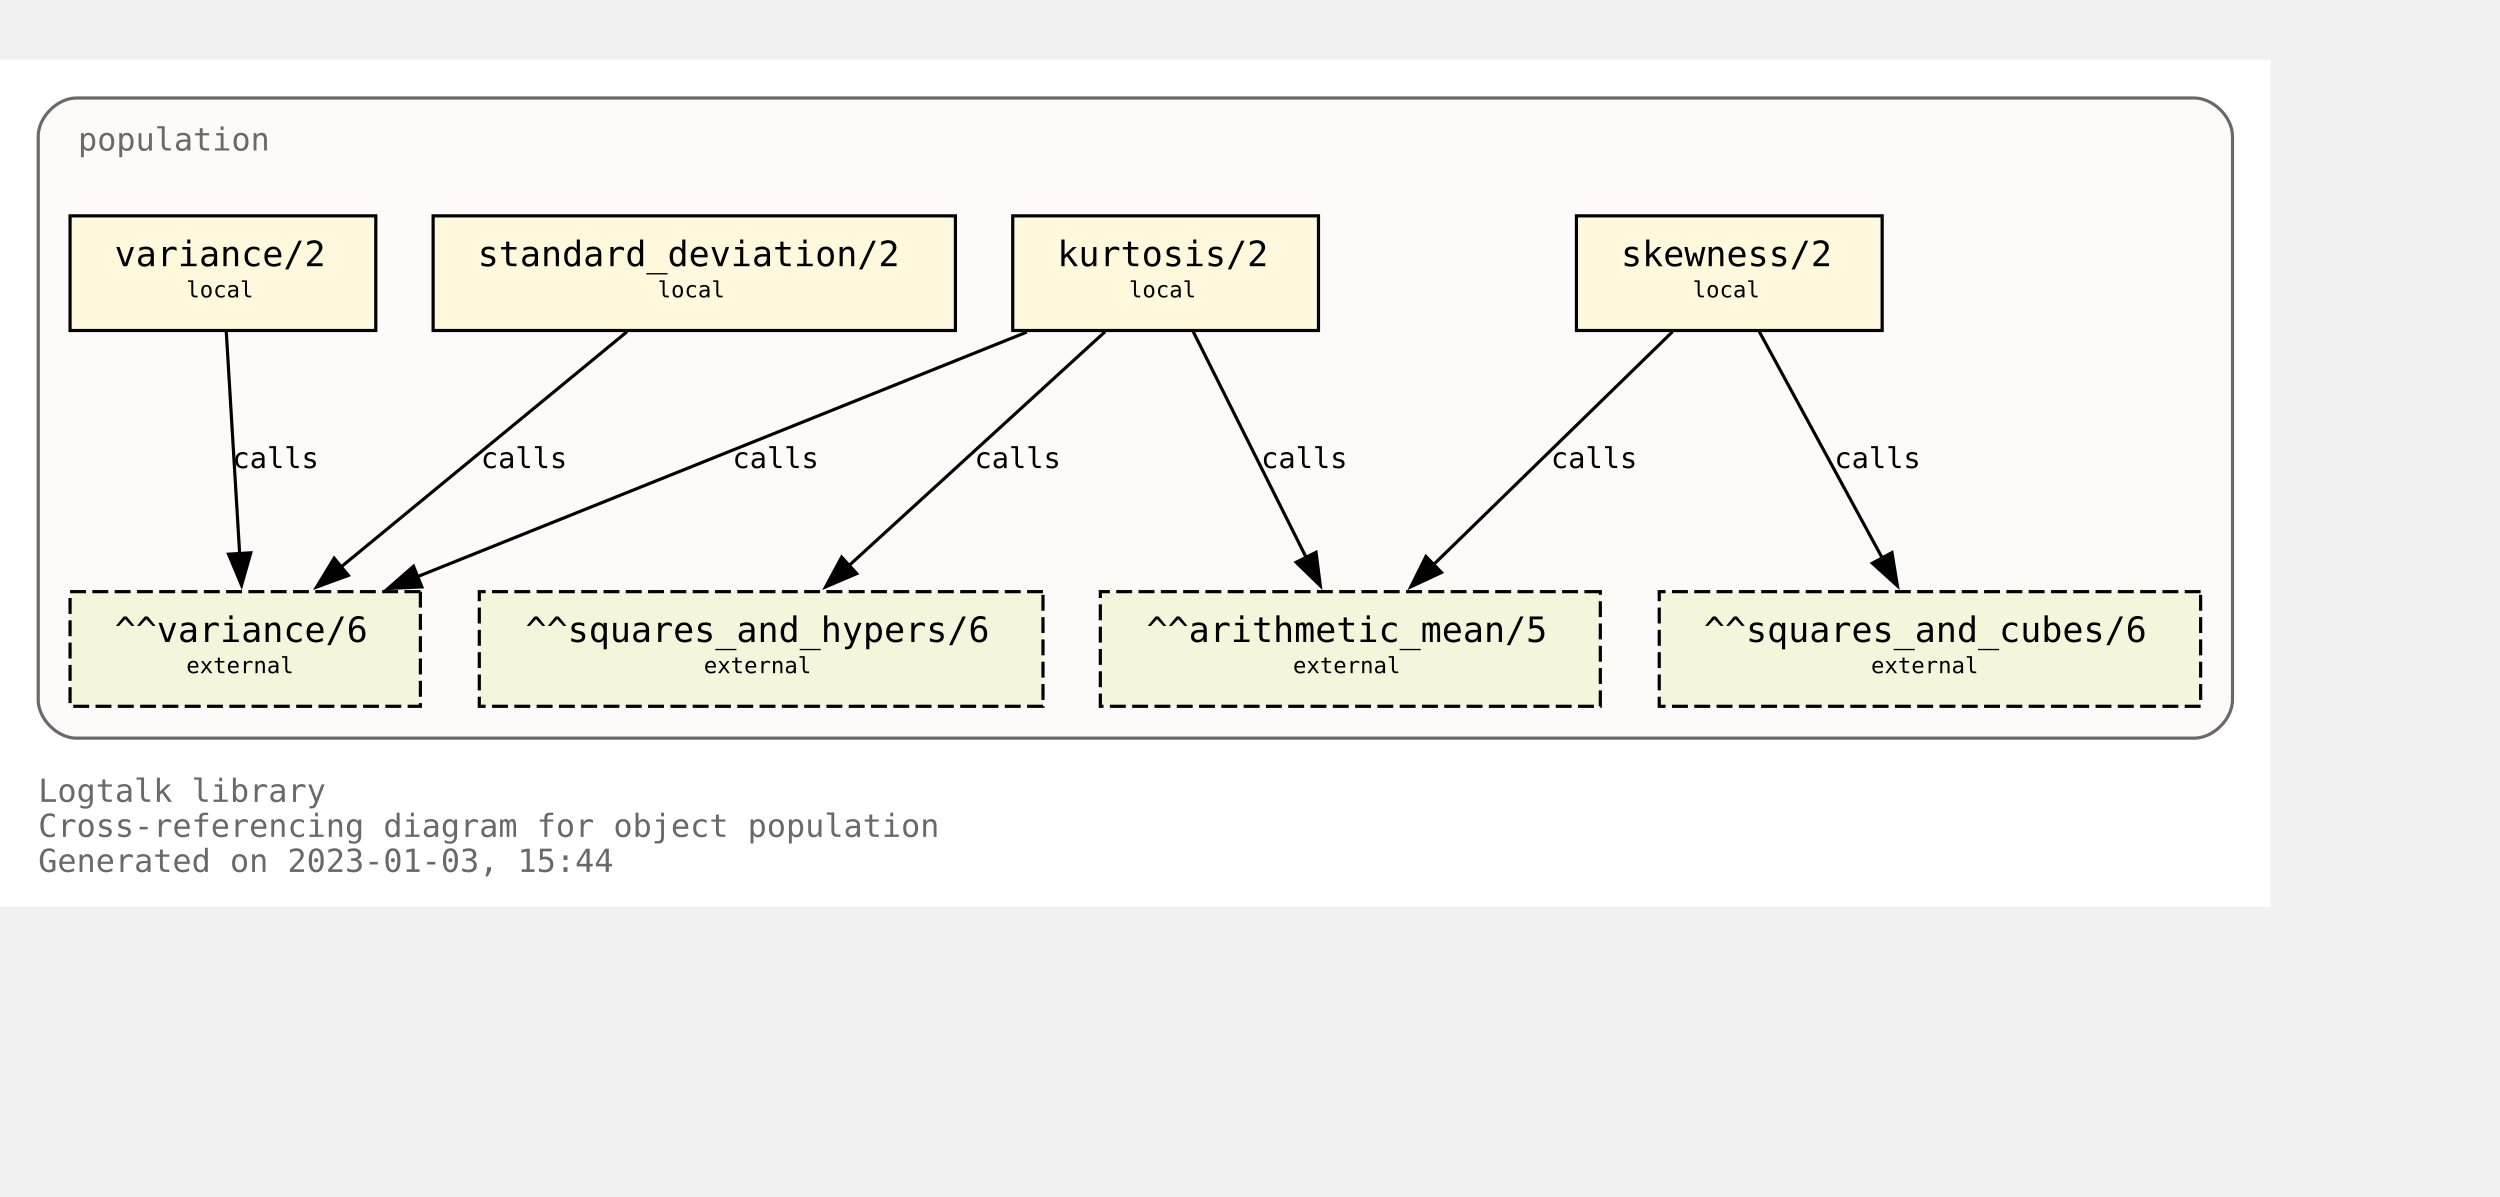
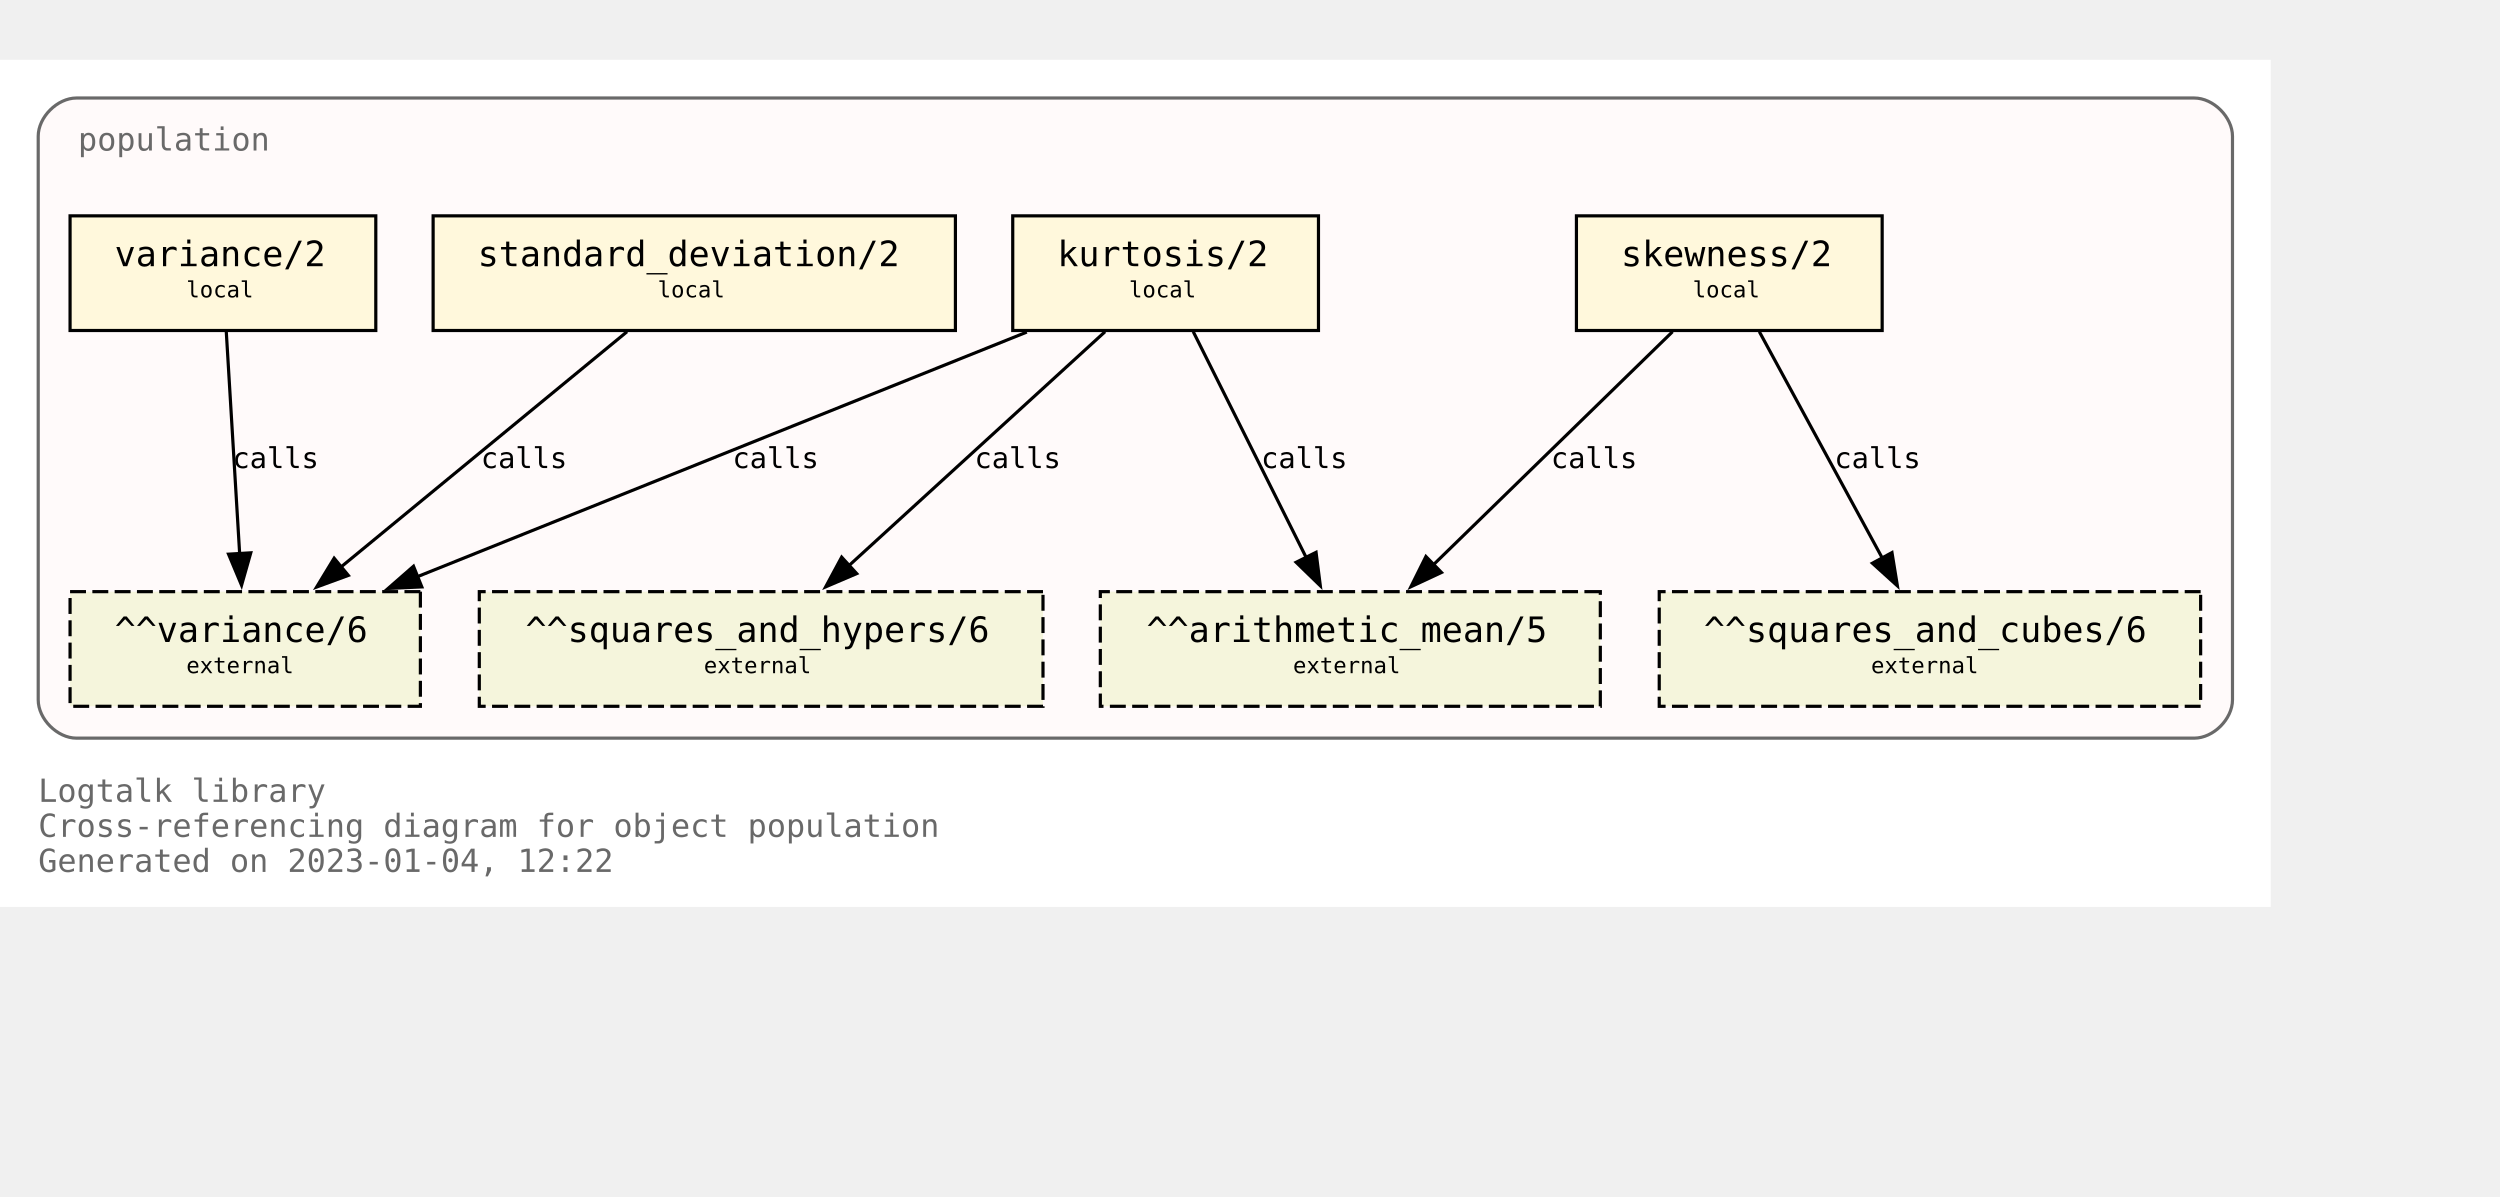
<svg xmlns="http://www.w3.org/2000/svg" xmlns:xlink="http://www.w3.org/1999/xlink" width="857pt" height="410pt" viewBox="72.00 72.00 785.00 338.00">
  <g id="graph0" class="graph" transform="scale(1 1) rotate(0) translate(76 334)">
    <polygon fill="white" stroke="none" points="-4,4 -4,-262 709,-262 709,4 -4,4" />
    <text text-anchor="start" x="8" y="-29" font-family="Monospace" font-size="10.00" fill="dimgray">Logtalk library</text>
    <text text-anchor="start" x="8" y="-18" font-family="Monospace" font-size="10.00" fill="dimgray">Cross-referencing diagram for object population</text>
-     <text text-anchor="start" x="8" y="-7" font-family="Monospace" font-size="10.00" fill="dimgray">Generated on 2023-01-03, 15:44</text>
+     <text text-anchor="start" x="8" y="-7" font-family="Monospace" font-size="10.00" fill="dimgray">Generated on 2023-01-04, 12:22</text>
    <g id="clust1" class="cluster">
      <g id="a_clust1">
        <a xlink:title="population">
          <path fill="snow" stroke="dimgray" d="M20,-49C20,-49 685,-49 685,-49 691,-49 697,-55 697,-61 697,-61 697,-238 697,-238 697,-244 691,-250 685,-250 685,-250 20,-250 20,-250 14,-250 8,-244 8,-238 8,-238 8,-61 8,-61 8,-55 14,-49 20,-49" />
          <g id="a_clust1_0">
-             <a xlink:href="https://github.com/LogtalkDotOrg/logtalk3/tree/4eb424a5c1052f3d869110ca7354b9f4e20dedb1/library/statistics/population.lgt" xlink:title="https://github.com/LogtalkDotOrg/logtalk3/tree/4eb424a5c1052f3d869110ca7354b9f4e20dedb1/library/statistics/population.lgt">
+             <a xlink:href="https://github.com/LogtalkDotOrg/logtalk3/tree/9d18dd74cf0d0fb7209df2441a89d72fca719498/library/statistics/population.lgt" xlink:title="https://github.com/LogtalkDotOrg/logtalk3/tree/9d18dd74cf0d0fb7209df2441a89d72fca719498/library/statistics/population.lgt">
              <text text-anchor="start" x="20.5" y="-233.5" font-family="Monospace" font-size="10.00" fill="dimgray">population</text>
            </a>
          </g>
        </a>
      </g>
    </g>
    <g id="node1" class="node">
      <g id="a_node1">
-         <a xlink:href="https://github.com/LogtalkDotOrg/logtalk3/tree/4eb424a5c1052f3d869110ca7354b9f4e20dedb1/library/statistics/population.lgt#L33" xlink:title="https://github.com/LogtalkDotOrg/logtalk3/tree/4eb424a5c1052f3d869110ca7354b9f4e20dedb1/library/statistics/population.lgt#L33">
+         <a xlink:href="https://github.com/LogtalkDotOrg/logtalk3/tree/9d18dd74cf0d0fb7209df2441a89d72fca719498/library/statistics/population.lgt#L33" xlink:title="https://github.com/LogtalkDotOrg/logtalk3/tree/9d18dd74cf0d0fb7209df2441a89d72fca719498/library/statistics/population.lgt#L33">
          <polygon fill="cornsilk" stroke="black" points="587,-213 491,-213 491,-177 587,-177 587,-213" />
          <text text-anchor="start" x="499" y="-197.8" font-family="Monospace" font-size="9.00"> </text>
          <text text-anchor="start" x="505" y="-197.2" font-family="Monospace" font-size="11.00">skewness/2</text>
          <text text-anchor="start" x="573" y="-197.8" font-family="Monospace" font-size="9.00"> </text>
          <text text-anchor="start" x="499" y="-186.8" font-family="Monospace" font-size="9.00"> </text>
          <text text-anchor="start" x="527.5" y="-187.4" font-family="Monospace" font-size="7.00">local</text>
          <text text-anchor="start" x="573" y="-186.8" font-family="Monospace" font-size="9.00"> </text>
        </a>
      </g>
    </g>
    <g id="node5" class="node">
      <polygon fill="beige" stroke="black" stroke-dasharray="5,2" points="498.5,-95 341.5,-95 341.5,-59 498.5,-59 498.5,-95" />
      <text text-anchor="start" x="350" y="-79.8" font-family="Monospace" font-size="9.00"> </text>
      <text text-anchor="start" x="356" y="-79.2" font-family="Monospace" font-size="11.00">^^arithmetic_mean/5</text>
      <text text-anchor="start" x="485" y="-79.8" font-family="Monospace" font-size="9.00"> </text>
      <text text-anchor="start" x="350" y="-68.8" font-family="Monospace" font-size="9.00"> </text>
      <text text-anchor="start" x="402" y="-69.4" font-family="Monospace" font-size="7.00">external</text>
      <text text-anchor="start" x="485" y="-68.8" font-family="Monospace" font-size="9.00"> </text>
    </g>
    <g id="edge1" class="edge">
      <g id="a_edge1">
-         <a xlink:href="https://github.com/LogtalkDotOrg/logtalk3/tree/4eb424a5c1052f3d869110ca7354b9f4e20dedb1/library/statistics/population.lgt#L33" xlink:title="calls">
+         <a xlink:href="https://github.com/LogtalkDotOrg/logtalk3/tree/9d18dd74cf0d0fb7209df2441a89d72fca719498/library/statistics/population.lgt#L33" xlink:title="calls">
          <path fill="none" stroke="black" d="M521.18,-176.63C501.29,-157.24 468.91,-125.67 446.14,-103.49" />
          <polygon fill="black" stroke="black" points="448.62,-101.02 439.02,-96.54 443.74,-106.03 448.62,-101.02" />
        </a>
      </g>
      <g id="a_edge1-label">
-         <a xlink:href="https://github.com/LogtalkDotOrg/logtalk3/tree/4eb424a5c1052f3d869110ca7354b9f4e20dedb1/library/statistics/population.lgt#L33" xlink:title="https://github.com/LogtalkDotOrg/logtalk3/tree/4eb424a5c1052f3d869110ca7354b9f4e20dedb1/library/statistics/population.lgt#L33">
+         <a xlink:href="https://github.com/LogtalkDotOrg/logtalk3/tree/9d18dd74cf0d0fb7209df2441a89d72fca719498/library/statistics/population.lgt#L33" xlink:title="https://github.com/LogtalkDotOrg/logtalk3/tree/9d18dd74cf0d0fb7209df2441a89d72fca719498/library/statistics/population.lgt#L33">
          <text text-anchor="start" x="483" y="-133.8" font-family="Monospace" font-size="9.00">calls</text>
        </a>
      </g>
    </g>
    <g id="node6" class="node">
      <polygon fill="beige" stroke="black" stroke-dasharray="5,2" points="687,-95 517,-95 517,-59 687,-59 687,-95" />
      <text text-anchor="start" x="525" y="-79.8" font-family="Monospace" font-size="9.00"> </text>
      <text text-anchor="start" x="531" y="-79.2" font-family="Monospace" font-size="11.00">^^squares_and_cubes/6</text>
      <text text-anchor="start" x="673" y="-79.8" font-family="Monospace" font-size="9.00"> </text>
      <text text-anchor="start" x="525" y="-68.8" font-family="Monospace" font-size="9.00"> </text>
      <text text-anchor="start" x="583.5" y="-69.4" font-family="Monospace" font-size="7.00">external</text>
      <text text-anchor="start" x="673" y="-68.8" font-family="Monospace" font-size="9.00"> </text>
    </g>
    <g id="edge2" class="edge">
      <g id="a_edge2">
-         <a xlink:href="https://github.com/LogtalkDotOrg/logtalk3/tree/4eb424a5c1052f3d869110ca7354b9f4e20dedb1/library/statistics/population.lgt#L33" xlink:title="calls">
+         <a xlink:href="https://github.com/LogtalkDotOrg/logtalk3/tree/9d18dd74cf0d0fb7209df2441a89d72fca719498/library/statistics/population.lgt#L33" xlink:title="calls">
          <path fill="none" stroke="black" d="M548.43,-176.63C558.64,-157.84 575.06,-127.61 587.03,-105.56" />
          <polygon fill="black" stroke="black" points="590.08,-107.27 591.78,-96.82 583.93,-103.93 590.08,-107.27" />
        </a>
      </g>
      <g id="a_edge2-label">
-         <a xlink:href="https://github.com/LogtalkDotOrg/logtalk3/tree/4eb424a5c1052f3d869110ca7354b9f4e20dedb1/library/statistics/population.lgt#L33" xlink:title="https://github.com/LogtalkDotOrg/logtalk3/tree/4eb424a5c1052f3d869110ca7354b9f4e20dedb1/library/statistics/population.lgt#L33">
+         <a xlink:href="https://github.com/LogtalkDotOrg/logtalk3/tree/9d18dd74cf0d0fb7209df2441a89d72fca719498/library/statistics/population.lgt#L33" xlink:title="https://github.com/LogtalkDotOrg/logtalk3/tree/9d18dd74cf0d0fb7209df2441a89d72fca719498/library/statistics/population.lgt#L33">
          <text text-anchor="start" x="572" y="-133.8" font-family="Monospace" font-size="9.00">calls</text>
        </a>
      </g>
    </g>
    <g id="node2" class="node">
      <g id="a_node2">
-         <a xlink:href="https://github.com/LogtalkDotOrg/logtalk3/tree/4eb424a5c1052f3d869110ca7354b9f4e20dedb1/library/statistics/population.lgt#L41" xlink:title="https://github.com/LogtalkDotOrg/logtalk3/tree/4eb424a5c1052f3d869110ca7354b9f4e20dedb1/library/statistics/population.lgt#L41">
+         <a xlink:href="https://github.com/LogtalkDotOrg/logtalk3/tree/9d18dd74cf0d0fb7209df2441a89d72fca719498/library/statistics/population.lgt#L41" xlink:title="https://github.com/LogtalkDotOrg/logtalk3/tree/9d18dd74cf0d0fb7209df2441a89d72fca719498/library/statistics/population.lgt#L41">
          <polygon fill="cornsilk" stroke="black" points="410,-213 314,-213 314,-177 410,-177 410,-213" />
          <text text-anchor="start" x="322" y="-197.8" font-family="Monospace" font-size="9.00"> </text>
          <text text-anchor="start" x="328" y="-197.2" font-family="Monospace" font-size="11.00">kurtosis/2</text>
          <text text-anchor="start" x="396" y="-197.8" font-family="Monospace" font-size="9.00"> </text>
          <text text-anchor="start" x="322" y="-186.8" font-family="Monospace" font-size="9.00"> </text>
          <text text-anchor="start" x="350.5" y="-187.4" font-family="Monospace" font-size="7.00">local</text>
          <text text-anchor="start" x="396" y="-186.8" font-family="Monospace" font-size="9.00"> </text>
        </a>
      </g>
    </g>
    <g id="edge3" class="edge">
      <g id="a_edge3">
-         <a xlink:href="https://github.com/LogtalkDotOrg/logtalk3/tree/4eb424a5c1052f3d869110ca7354b9f4e20dedb1/library/statistics/population.lgt#L41" xlink:title="calls">
+         <a xlink:href="https://github.com/LogtalkDotOrg/logtalk3/tree/9d18dd74cf0d0fb7209df2441a89d72fca719498/library/statistics/population.lgt#L41" xlink:title="calls">
          <path fill="none" stroke="black" d="M370.68,-176.63C380.08,-157.84 395.2,-127.61 406.22,-105.56" />
          <polygon fill="black" stroke="black" points="409.24,-107.35 410.58,-96.84 402.98,-104.22 409.24,-107.35" />
        </a>
      </g>
      <g id="a_edge3-label">
-         <a xlink:href="https://github.com/LogtalkDotOrg/logtalk3/tree/4eb424a5c1052f3d869110ca7354b9f4e20dedb1/library/statistics/population.lgt#L41" xlink:title="https://github.com/LogtalkDotOrg/logtalk3/tree/4eb424a5c1052f3d869110ca7354b9f4e20dedb1/library/statistics/population.lgt#L41">
+         <a xlink:href="https://github.com/LogtalkDotOrg/logtalk3/tree/9d18dd74cf0d0fb7209df2441a89d72fca719498/library/statistics/population.lgt#L41" xlink:title="https://github.com/LogtalkDotOrg/logtalk3/tree/9d18dd74cf0d0fb7209df2441a89d72fca719498/library/statistics/population.lgt#L41">
          <text text-anchor="start" x="392" y="-133.8" font-family="Monospace" font-size="9.00">calls</text>
        </a>
      </g>
    </g>
    <g id="node7" class="node">
      <polygon fill="beige" stroke="black" stroke-dasharray="5,2" points="323.5,-95 146.5,-95 146.5,-59 323.5,-59 323.5,-95" />
      <text text-anchor="start" x="155" y="-79.8" font-family="Monospace" font-size="9.00"> </text>
      <text text-anchor="start" x="161" y="-79.2" font-family="Monospace" font-size="11.00">^^squares_and_hypers/6</text>
      <text text-anchor="start" x="310" y="-79.8" font-family="Monospace" font-size="9.00"> </text>
      <text text-anchor="start" x="155" y="-68.8" font-family="Monospace" font-size="9.00"> </text>
      <text text-anchor="start" x="217" y="-69.4" font-family="Monospace" font-size="7.00">external</text>
      <text text-anchor="start" x="310" y="-68.8" font-family="Monospace" font-size="9.00"> </text>
    </g>
    <g id="edge4" class="edge">
      <g id="a_edge4">
-         <a xlink:href="https://github.com/LogtalkDotOrg/logtalk3/tree/4eb424a5c1052f3d869110ca7354b9f4e20dedb1/library/statistics/population.lgt#L41" xlink:title="calls">
+         <a xlink:href="https://github.com/LogtalkDotOrg/logtalk3/tree/9d18dd74cf0d0fb7209df2441a89d72fca719498/library/statistics/population.lgt#L41" xlink:title="calls">
          <path fill="none" stroke="black" d="M342.99,-176.63C321.66,-157.16 286.89,-125.4 262.58,-103.19" />
          <polygon fill="black" stroke="black" points="265,-100.67 255.26,-96.51 260.28,-105.83 265,-100.67" />
        </a>
      </g>
      <g id="a_edge4-label">
-         <a xlink:href="https://github.com/LogtalkDotOrg/logtalk3/tree/4eb424a5c1052f3d869110ca7354b9f4e20dedb1/library/statistics/population.lgt#L41" xlink:title="https://github.com/LogtalkDotOrg/logtalk3/tree/4eb424a5c1052f3d869110ca7354b9f4e20dedb1/library/statistics/population.lgt#L41">
+         <a xlink:href="https://github.com/LogtalkDotOrg/logtalk3/tree/9d18dd74cf0d0fb7209df2441a89d72fca719498/library/statistics/population.lgt#L41" xlink:title="https://github.com/LogtalkDotOrg/logtalk3/tree/9d18dd74cf0d0fb7209df2441a89d72fca719498/library/statistics/population.lgt#L41">
          <text text-anchor="start" x="302" y="-133.8" font-family="Monospace" font-size="9.00">calls</text>
        </a>
      </g>
    </g>
    <g id="node8" class="node">
      <polygon fill="beige" stroke="black" stroke-dasharray="5,2" points="128,-95 18,-95 18,-59 128,-59 128,-95" />
      <text text-anchor="start" x="26" y="-79.8" font-family="Monospace" font-size="9.00"> </text>
      <text text-anchor="start" x="32" y="-79.2" font-family="Monospace" font-size="11.00">^^variance/6</text>
      <text text-anchor="start" x="114" y="-79.8" font-family="Monospace" font-size="9.00"> </text>
      <text text-anchor="start" x="26" y="-68.8" font-family="Monospace" font-size="9.00"> </text>
      <text text-anchor="start" x="54.5" y="-69.4" font-family="Monospace" font-size="7.00">external</text>
      <text text-anchor="start" x="114" y="-68.8" font-family="Monospace" font-size="9.00"> </text>
    </g>
    <g id="edge5" class="edge">
      <g id="a_edge5">
-         <a xlink:href="https://github.com/LogtalkDotOrg/logtalk3/tree/4eb424a5c1052f3d869110ca7354b9f4e20dedb1/library/statistics/population.lgt#L41" xlink:title="calls">
+         <a xlink:href="https://github.com/LogtalkDotOrg/logtalk3/tree/9d18dd74cf0d0fb7209df2441a89d72fca719498/library/statistics/population.lgt#L41" xlink:title="calls">
          <path fill="none" stroke="black" d="M318.42,-176.51C267.27,-155.98 182.43,-121.92 127.11,-99.72" />
          <polygon fill="black" stroke="black" points="128.45,-96.49 117.87,-96.01 125.84,-102.98 128.45,-96.49" />
        </a>
      </g>
      <g id="a_edge5-label">
-         <a xlink:href="https://github.com/LogtalkDotOrg/logtalk3/tree/4eb424a5c1052f3d869110ca7354b9f4e20dedb1/library/statistics/population.lgt#L41" xlink:title="https://github.com/LogtalkDotOrg/logtalk3/tree/4eb424a5c1052f3d869110ca7354b9f4e20dedb1/library/statistics/population.lgt#L41">
+         <a xlink:href="https://github.com/LogtalkDotOrg/logtalk3/tree/9d18dd74cf0d0fb7209df2441a89d72fca719498/library/statistics/population.lgt#L41" xlink:title="https://github.com/LogtalkDotOrg/logtalk3/tree/9d18dd74cf0d0fb7209df2441a89d72fca719498/library/statistics/population.lgt#L41">
          <text text-anchor="start" x="226" y="-133.8" font-family="Monospace" font-size="9.00">calls</text>
        </a>
      </g>
    </g>
    <g id="node3" class="node">
      <g id="a_node3">
-         <a xlink:href="https://github.com/LogtalkDotOrg/logtalk3/tree/4eb424a5c1052f3d869110ca7354b9f4e20dedb1/library/statistics/population.lgt#L50" xlink:title="https://github.com/LogtalkDotOrg/logtalk3/tree/4eb424a5c1052f3d869110ca7354b9f4e20dedb1/library/statistics/population.lgt#L50">
+         <a xlink:href="https://github.com/LogtalkDotOrg/logtalk3/tree/9d18dd74cf0d0fb7209df2441a89d72fca719498/library/statistics/population.lgt#L50" xlink:title="https://github.com/LogtalkDotOrg/logtalk3/tree/9d18dd74cf0d0fb7209df2441a89d72fca719498/library/statistics/population.lgt#L50">
          <polygon fill="cornsilk" stroke="black" points="296,-213 132,-213 132,-177 296,-177 296,-213" />
          <text text-anchor="start" x="140" y="-197.8" font-family="Monospace" font-size="9.00"> </text>
          <text text-anchor="start" x="146" y="-197.2" font-family="Monospace" font-size="11.00">standard_deviation/2</text>
          <text text-anchor="start" x="282" y="-197.8" font-family="Monospace" font-size="9.00"> </text>
          <text text-anchor="start" x="140" y="-186.8" font-family="Monospace" font-size="9.00"> </text>
          <text text-anchor="start" x="202.5" y="-187.4" font-family="Monospace" font-size="7.00">local</text>
          <text text-anchor="start" x="282" y="-186.8" font-family="Monospace" font-size="9.00"> </text>
        </a>
      </g>
    </g>
    <g id="edge6" class="edge">
      <g id="a_edge6">
-         <a xlink:href="https://github.com/LogtalkDotOrg/logtalk3/tree/4eb424a5c1052f3d869110ca7354b9f4e20dedb1/library/statistics/population.lgt#L50" xlink:title="calls">
+         <a xlink:href="https://github.com/LogtalkDotOrg/logtalk3/tree/9d18dd74cf0d0fb7209df2441a89d72fca719498/library/statistics/population.lgt#L50" xlink:title="calls">
          <path fill="none" stroke="black" d="M192.89,-176.63C169.01,-156.99 129.93,-124.84 102.91,-102.61" />
          <polygon fill="black" stroke="black" points="105.37,-100.1 95.42,-96.45 100.92,-105.5 105.37,-100.1" />
        </a>
      </g>
      <g id="a_edge6-label">
-         <a xlink:href="https://github.com/LogtalkDotOrg/logtalk3/tree/4eb424a5c1052f3d869110ca7354b9f4e20dedb1/library/statistics/population.lgt#L50" xlink:title="https://github.com/LogtalkDotOrg/logtalk3/tree/4eb424a5c1052f3d869110ca7354b9f4e20dedb1/library/statistics/population.lgt#L50">
+         <a xlink:href="https://github.com/LogtalkDotOrg/logtalk3/tree/9d18dd74cf0d0fb7209df2441a89d72fca719498/library/statistics/population.lgt#L50" xlink:title="https://github.com/LogtalkDotOrg/logtalk3/tree/9d18dd74cf0d0fb7209df2441a89d72fca719498/library/statistics/population.lgt#L50">
          <text text-anchor="start" x="147" y="-133.8" font-family="Monospace" font-size="9.00">calls</text>
        </a>
      </g>
    </g>
    <g id="node4" class="node">
      <g id="a_node4">
-         <a xlink:href="https://github.com/LogtalkDotOrg/logtalk3/tree/4eb424a5c1052f3d869110ca7354b9f4e20dedb1/library/statistics/population.lgt#L54" xlink:title="https://github.com/LogtalkDotOrg/logtalk3/tree/4eb424a5c1052f3d869110ca7354b9f4e20dedb1/library/statistics/population.lgt#L54">
+         <a xlink:href="https://github.com/LogtalkDotOrg/logtalk3/tree/9d18dd74cf0d0fb7209df2441a89d72fca719498/library/statistics/population.lgt#L54" xlink:title="https://github.com/LogtalkDotOrg/logtalk3/tree/9d18dd74cf0d0fb7209df2441a89d72fca719498/library/statistics/population.lgt#L54">
          <polygon fill="cornsilk" stroke="black" points="114,-213 18,-213 18,-177 114,-177 114,-213" />
          <text text-anchor="start" x="26" y="-197.8" font-family="Monospace" font-size="9.00"> </text>
          <text text-anchor="start" x="32" y="-197.2" font-family="Monospace" font-size="11.00">variance/2</text>
          <text text-anchor="start" x="100" y="-197.8" font-family="Monospace" font-size="9.00"> </text>
          <text text-anchor="start" x="26" y="-186.8" font-family="Monospace" font-size="9.00"> </text>
          <text text-anchor="start" x="54.5" y="-187.4" font-family="Monospace" font-size="7.00">local</text>
          <text text-anchor="start" x="100" y="-186.8" font-family="Monospace" font-size="9.00"> </text>
        </a>
      </g>
    </g>
    <g id="edge7" class="edge">
      <g id="a_edge7">
-         <a xlink:href="https://github.com/LogtalkDotOrg/logtalk3/tree/4eb424a5c1052f3d869110ca7354b9f4e20dedb1/library/statistics/population.lgt#L54" xlink:title="calls">
+         <a xlink:href="https://github.com/LogtalkDotOrg/logtalk3/tree/9d18dd74cf0d0fb7209df2441a89d72fca719498/library/statistics/population.lgt#L54" xlink:title="calls">
          <path fill="none" stroke="black" d="M67.05,-176.63C68.16,-158.18 69.94,-128.7 71.26,-106.77" />
          <polygon fill="black" stroke="black" points="74.74,-107.19 71.85,-97 67.76,-106.77 74.74,-107.19" />
        </a>
      </g>
      <g id="a_edge7-label">
-         <a xlink:href="https://github.com/LogtalkDotOrg/logtalk3/tree/4eb424a5c1052f3d869110ca7354b9f4e20dedb1/library/statistics/population.lgt#L54" xlink:title="https://github.com/LogtalkDotOrg/logtalk3/tree/4eb424a5c1052f3d869110ca7354b9f4e20dedb1/library/statistics/population.lgt#L54">
+         <a xlink:href="https://github.com/LogtalkDotOrg/logtalk3/tree/9d18dd74cf0d0fb7209df2441a89d72fca719498/library/statistics/population.lgt#L54" xlink:title="https://github.com/LogtalkDotOrg/logtalk3/tree/9d18dd74cf0d0fb7209df2441a89d72fca719498/library/statistics/population.lgt#L54">
          <text text-anchor="start" x="69" y="-133.8" font-family="Monospace" font-size="9.00">calls</text>
        </a>
      </g>
    </g>
  </g>
</svg>
